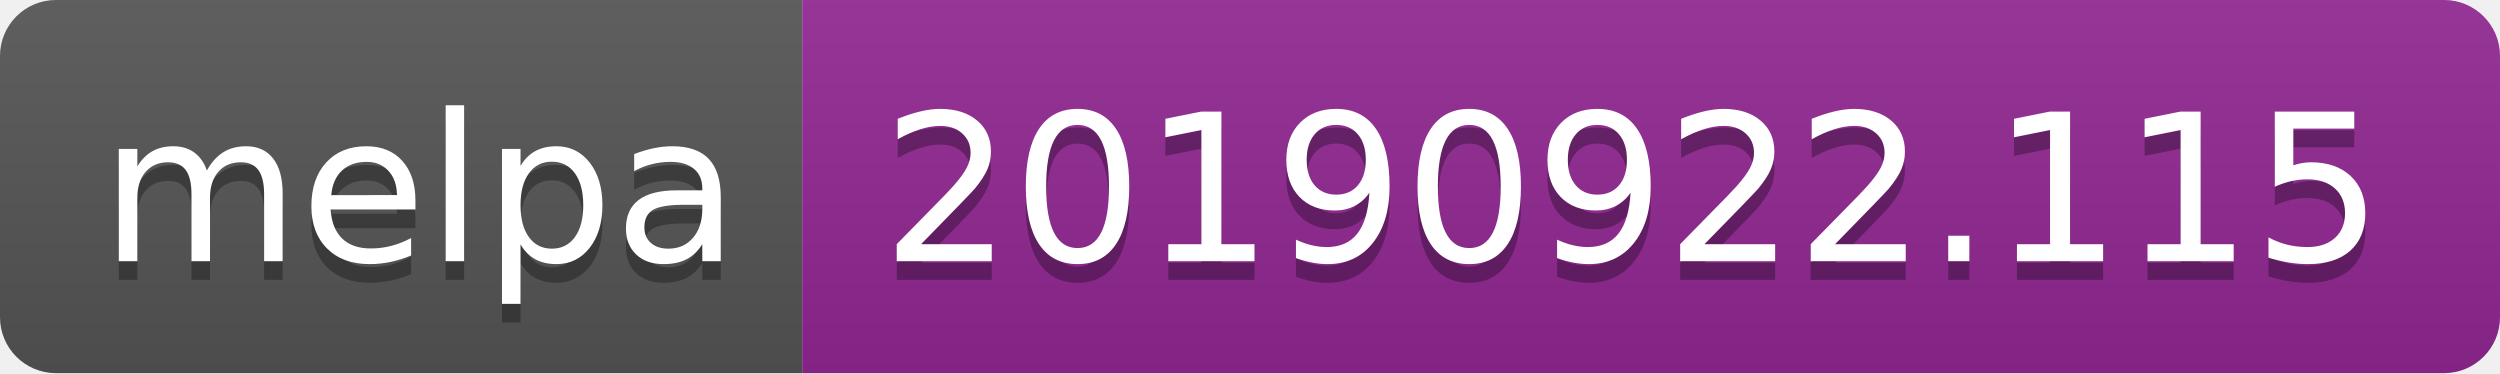
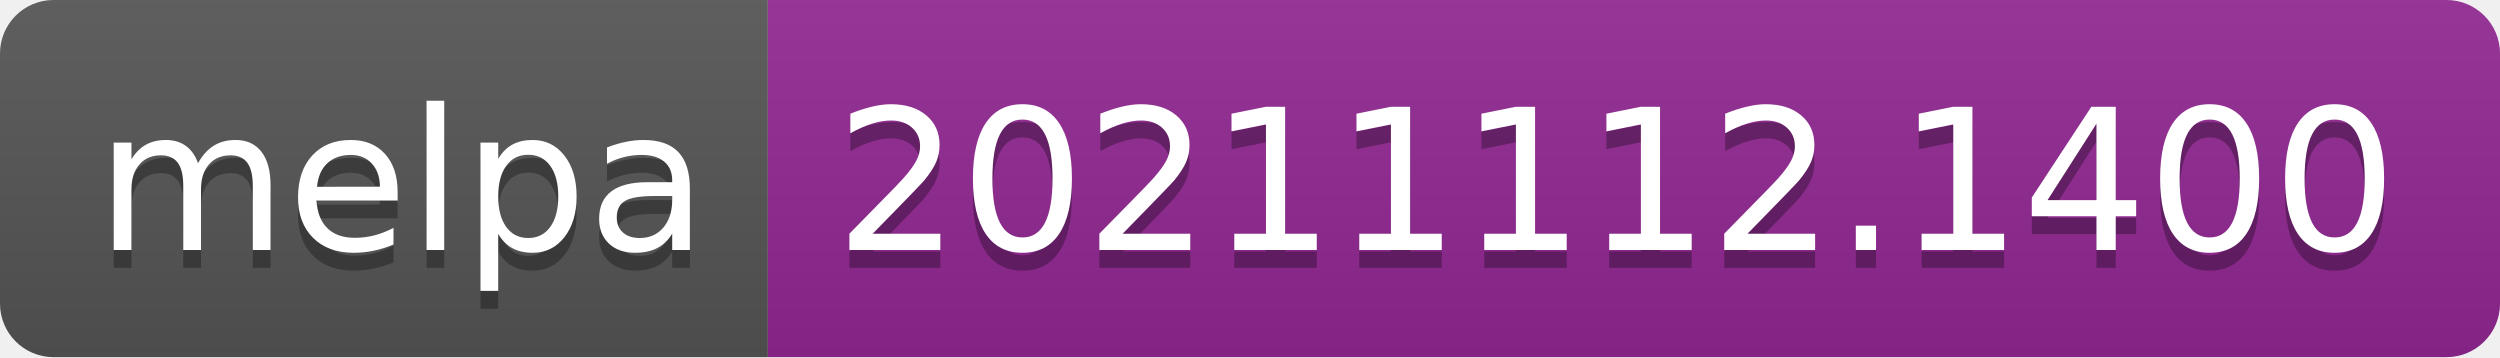
- <svg xmlns="http://www.w3.org/2000/svg" width="134" height="20" role="img" aria-label="melpa: 20190922.115">
+ <svg xmlns="http://www.w3.org/2000/svg" width="140" height="20" role="img" aria-label="melpa: 20211112.1400">
  <linearGradient id="s" x2="0" y2="100%">
    <stop offset="0" stop-color="#bbb" stop-opacity=".1" />
    <stop offset="1" stop-opacity=".1" />
  </linearGradient>
  <clipPath id="r">
-     <rect width="134" height="20" rx="3" fill="#fff" />
+     <rect width="140" height="20" rx="3" fill="#fff" />
  </clipPath>
  <g clip-path="url(#r)">
    <rect width="43" height="20" fill="#555" />
-     <rect x="43" width="91" height="20" fill="#922793" />
-     <rect width="134" height="20" fill="url(#s)" />
+     <rect x="43" width="97" height="20" fill="#922793" />
+     <rect width="140" height="20" fill="url(#s)" />
  </g>
  <g fill="#fff" text-anchor="middle" font-family="Verdana,Geneva,DejaVu Sans,sans-serif" text-rendering="geometricPrecision" font-size="110">
    <text aria-hidden="true" x="225" y="150" fill="#010101" fill-opacity=".3" transform="scale(.1)" textLength="330">melpa</text>
    <text x="225" y="140" transform="scale(.1)" fill="#fff" textLength="330">melpa</text>
-     <text aria-hidden="true" x="875" y="150" fill="#010101" fill-opacity=".3" transform="scale(.1)" textLength="810">20190922.115</text>
-     <text x="875" y="140" transform="scale(.1)" fill="#fff" textLength="810">20190922.115</text>
+     <text aria-hidden="true" x="905" y="150" fill="#010101" fill-opacity=".3" transform="scale(.1)" textLength="870">20211112.1400</text>
+     <text x="905" y="140" transform="scale(.1)" fill="#fff" textLength="870">20211112.1400</text>
  </g>
</svg>
